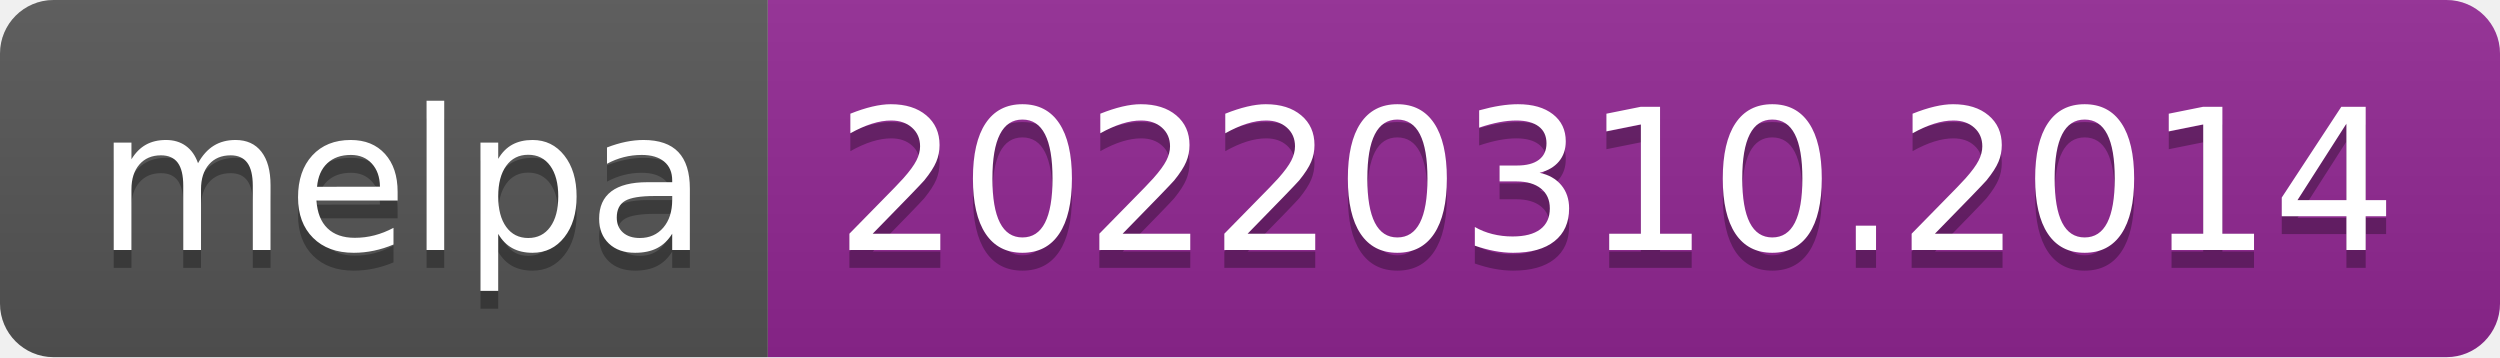
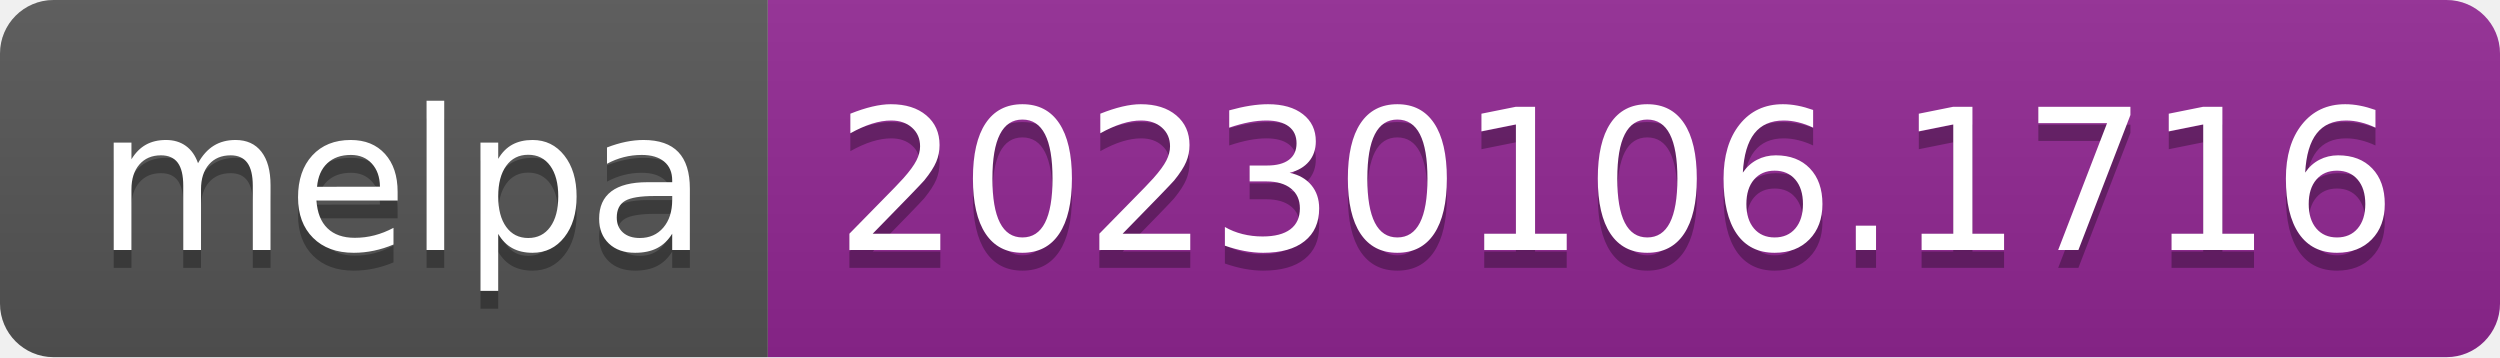
- <svg xmlns="http://www.w3.org/2000/svg" width="140" height="20" role="img" aria-label="melpa: 20220310.2014">
+ <svg xmlns="http://www.w3.org/2000/svg" width="140" height="20" role="img" aria-label="melpa: 20230106.1716">
  <linearGradient id="s" x2="0" y2="100%">
    <stop offset="0" stop-color="#bbb" stop-opacity=".1" />
    <stop offset="1" stop-opacity=".1" />
  </linearGradient>
  <clipPath id="r">
    <rect width="140" height="20" rx="3" fill="#fff" />
  </clipPath>
  <g clip-path="url(#r)">
    <rect width="43" height="20" fill="#555" />
    <rect x="43" width="97" height="20" fill="#922793" />
    <rect width="140" height="20" fill="url(#s)" />
  </g>
  <g fill="#fff" text-anchor="middle" font-family="Verdana,Geneva,DejaVu Sans,sans-serif" text-rendering="geometricPrecision" font-size="110">
    <text aria-hidden="true" x="225" y="150" fill="#010101" fill-opacity=".3" transform="scale(.1)" textLength="330">melpa</text>
    <text x="225" y="140" transform="scale(.1)" fill="#fff" textLength="330">melpa</text>
-     <text aria-hidden="true" x="905" y="150" fill="#010101" fill-opacity=".3" transform="scale(.1)" textLength="870">20220310.2014</text>
-     <text x="905" y="140" transform="scale(.1)" fill="#fff" textLength="870">20220310.2014</text>
+     <text aria-hidden="true" x="905" y="150" fill="#010101" fill-opacity=".3" transform="scale(.1)" textLength="870">20230106.1716</text>
+     <text x="905" y="140" transform="scale(.1)" fill="#fff" textLength="870">20230106.1716</text>
  </g>
</svg>
